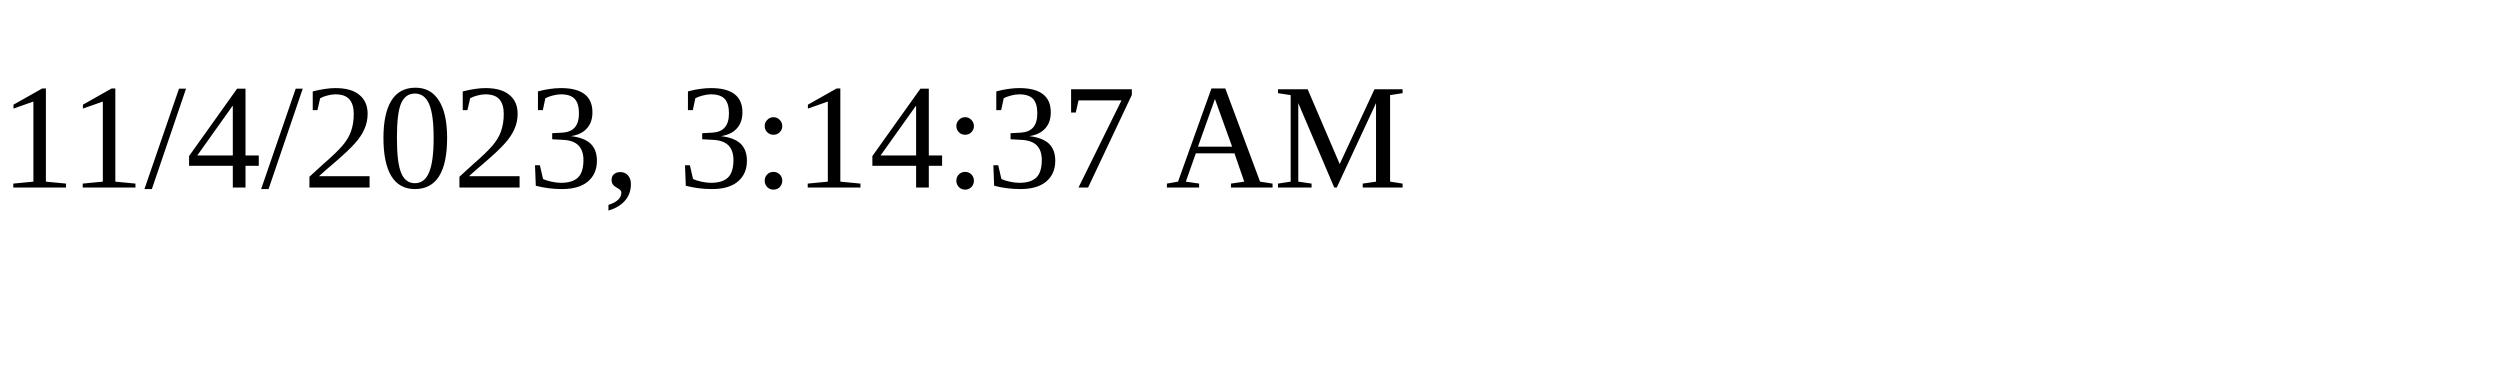
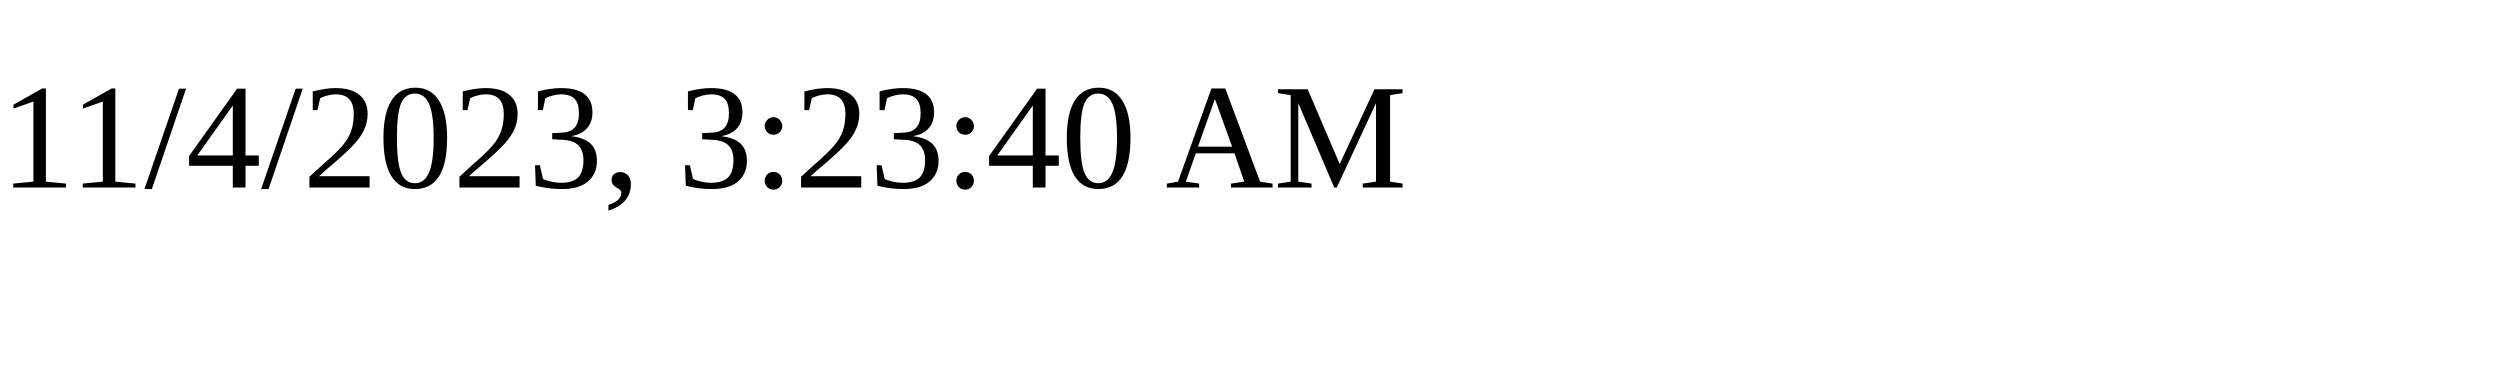
<svg xmlns="http://www.w3.org/2000/svg" height="30" width="200">
-   <text x="0" y="15">11/4/2023, 3:14:37 AM</text>
+   <text x="0" y="15">11/4/2023, 3:23:40 AM</text>
</svg>
